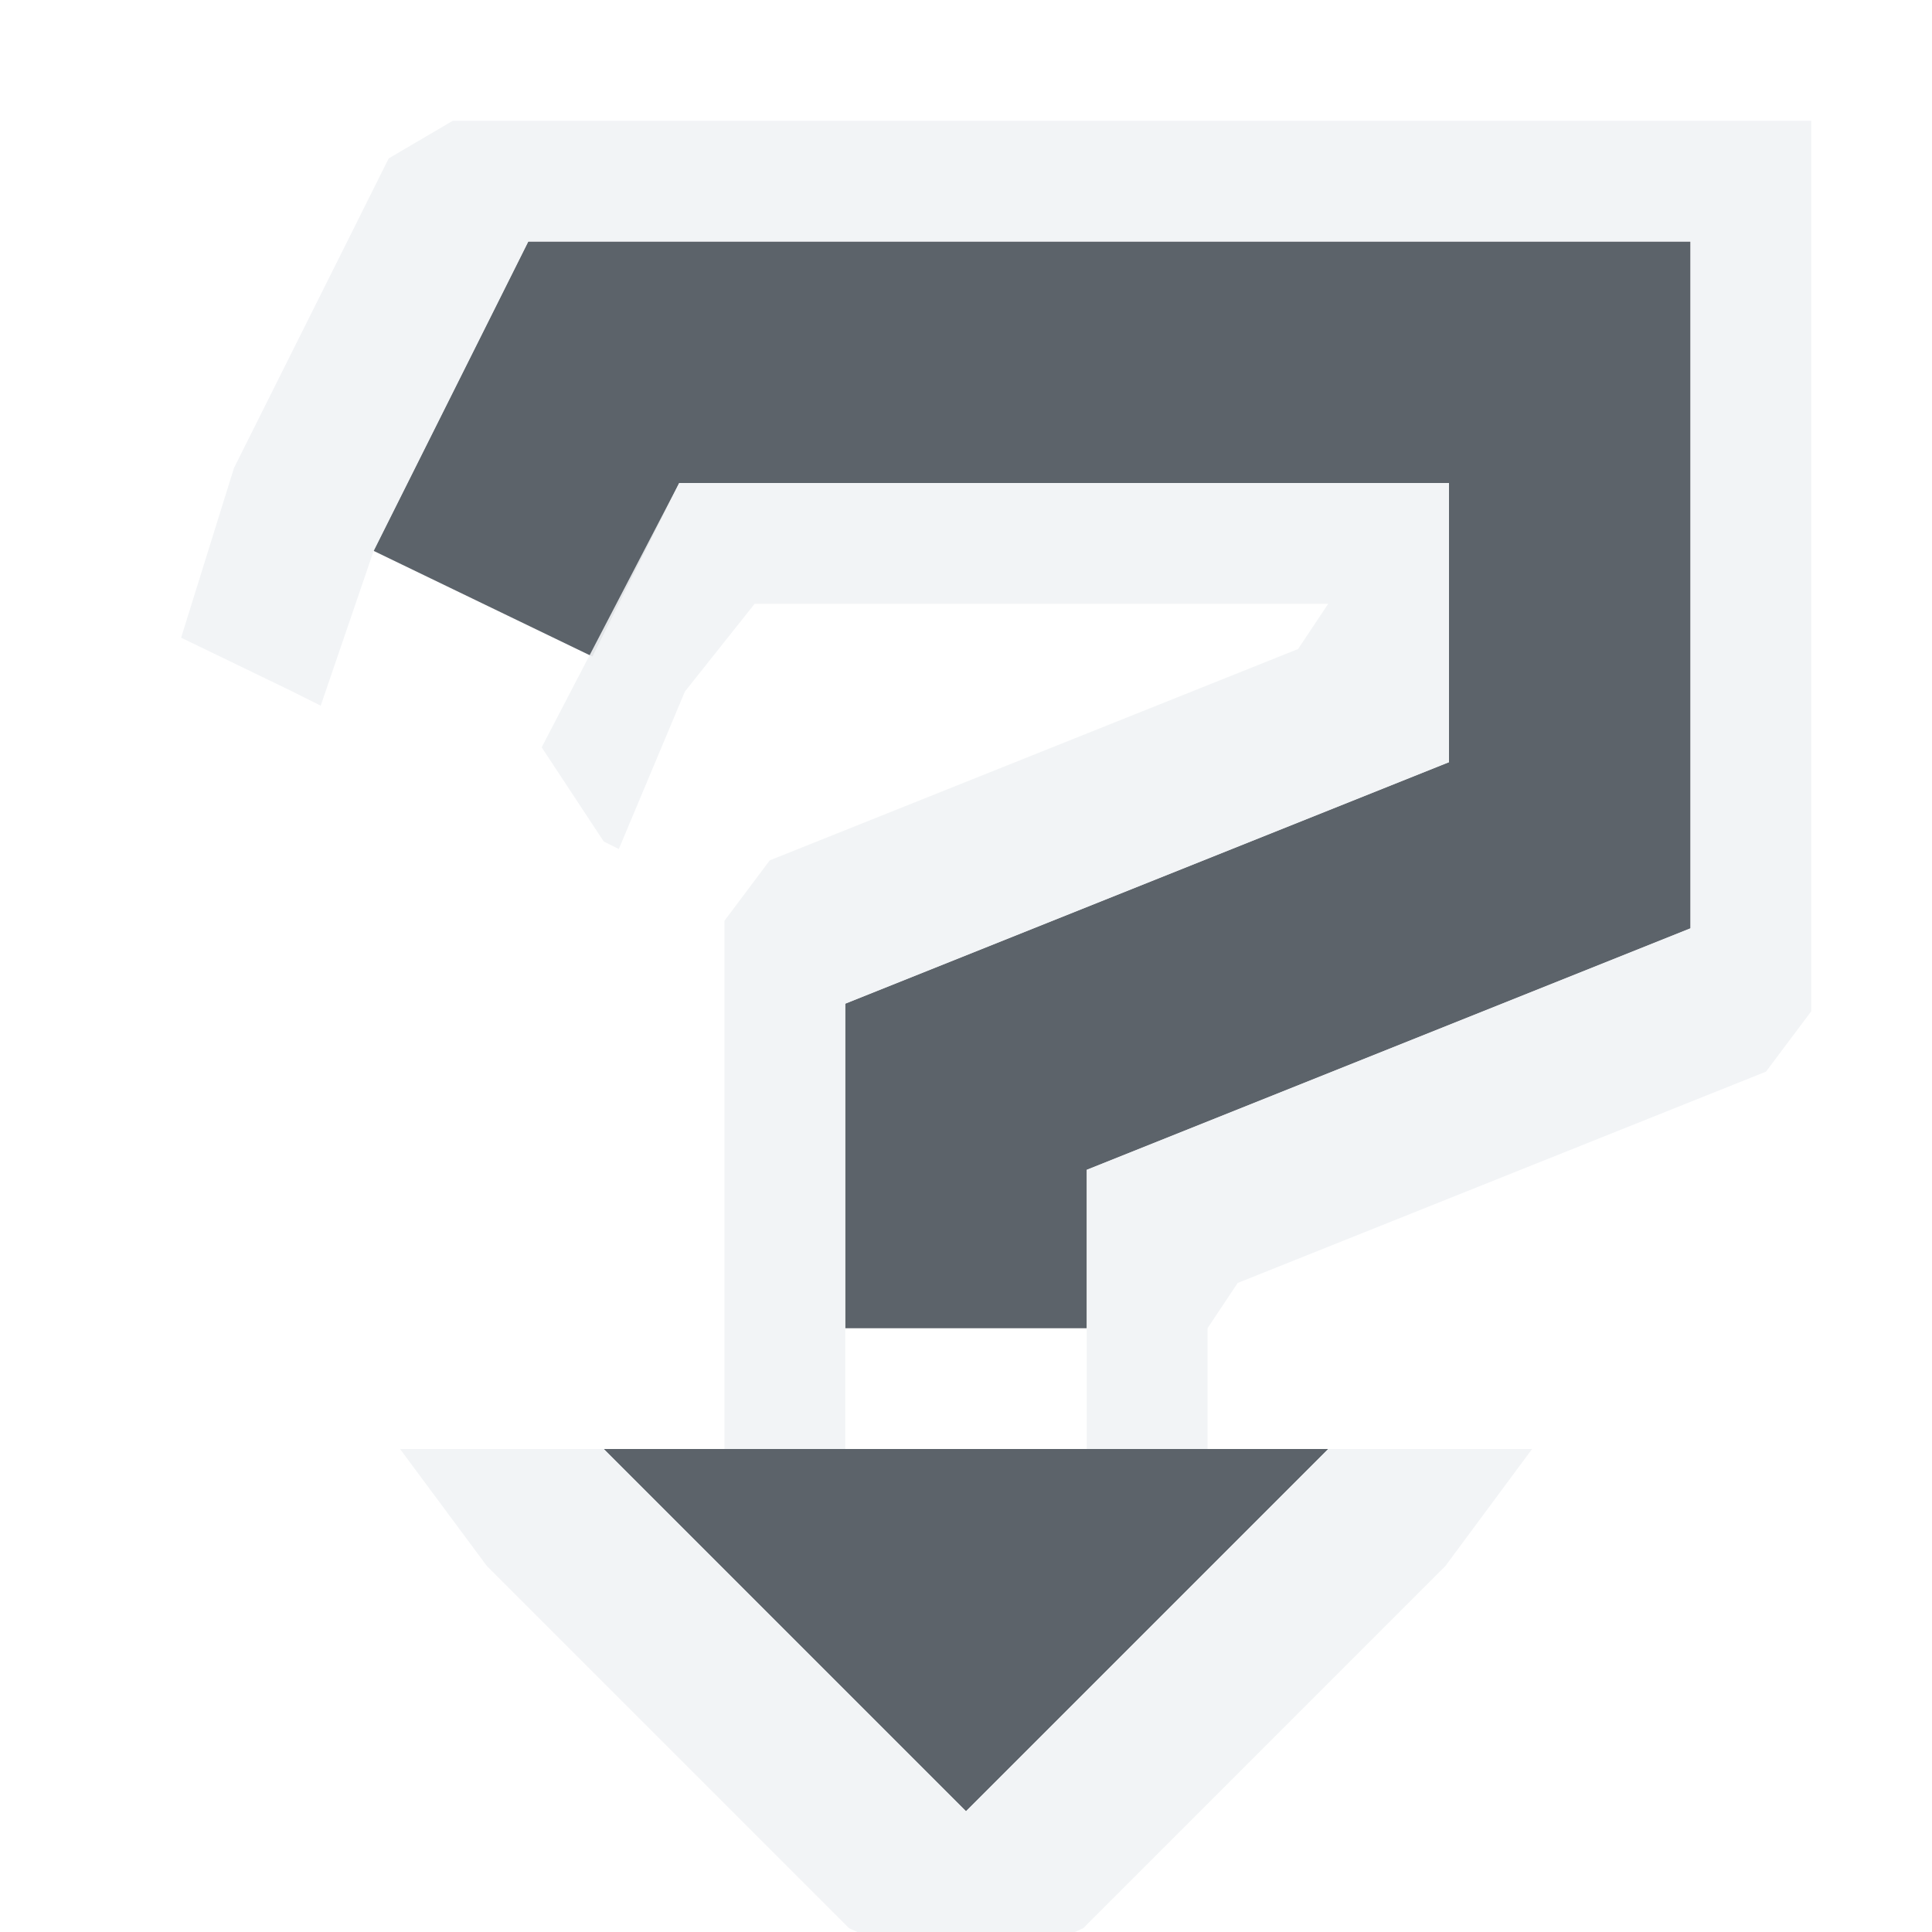
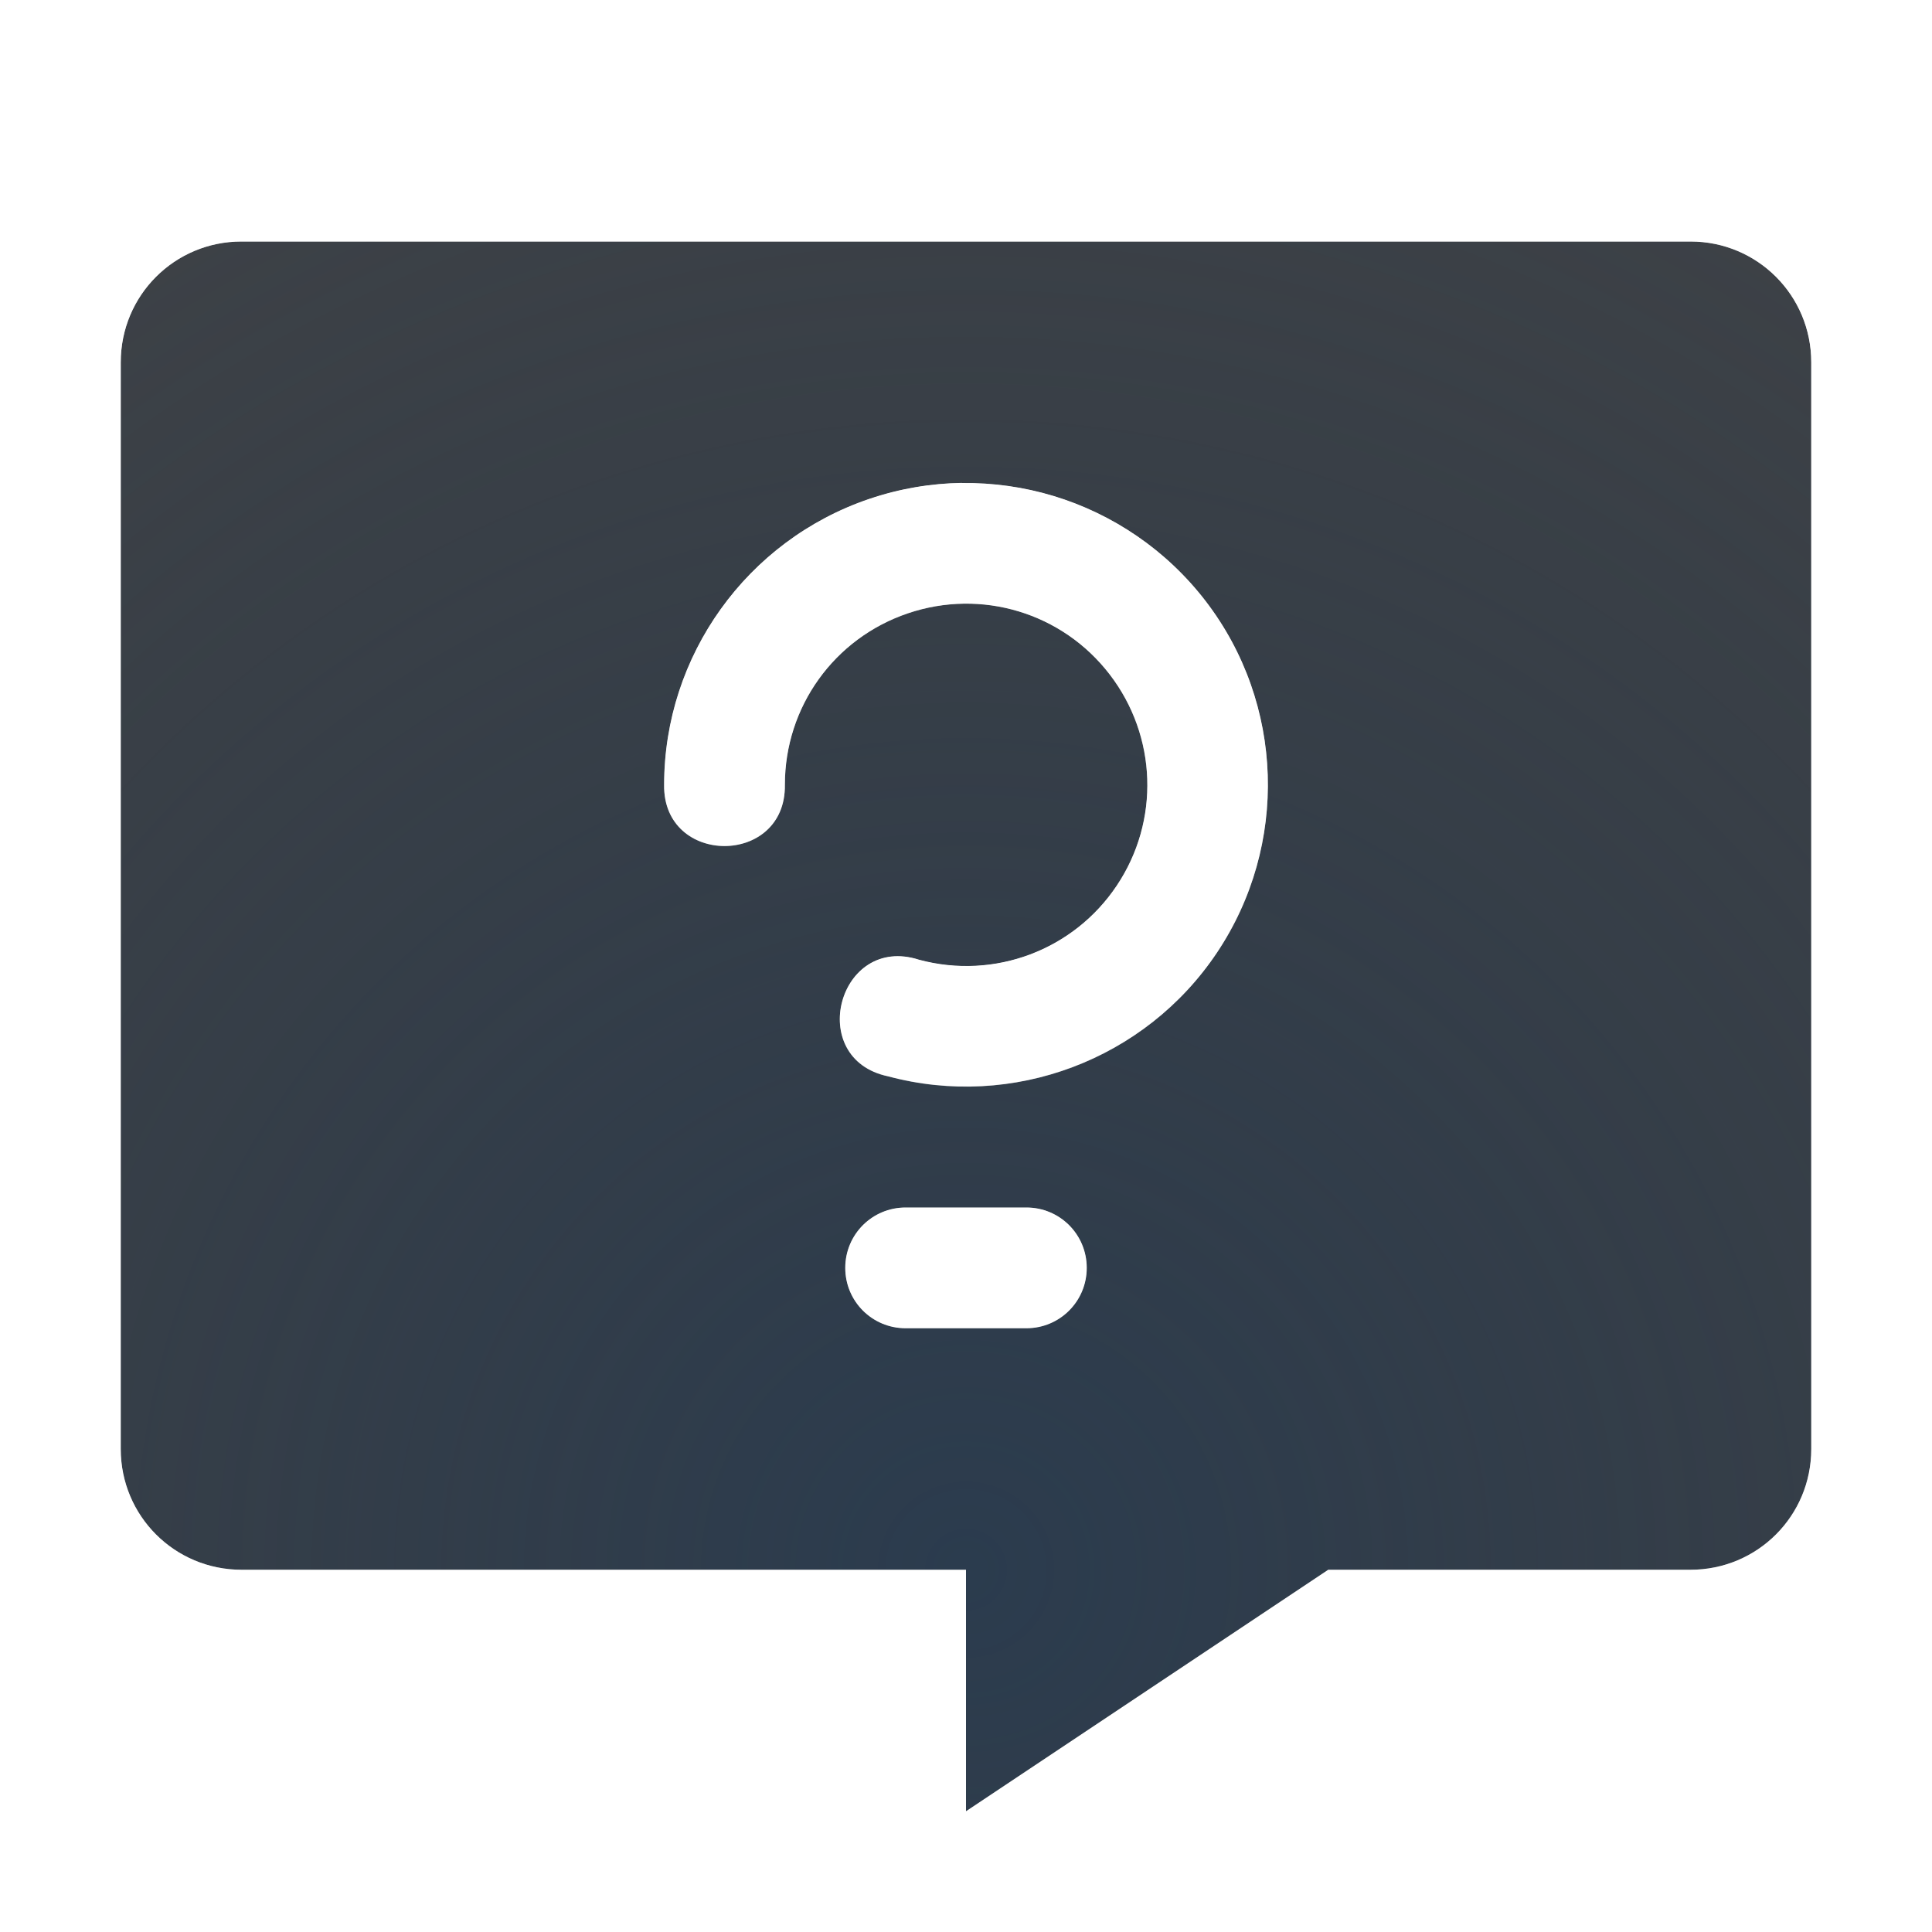
- <svg xmlns="http://www.w3.org/2000/svg" version="1.0" width="16" height="16" id="svg2">
-   <defs id="defs4" />
-   <path id="path2990" d="m 4.375,2 -0.281,0.562 -1,2 1.812,0.875 L 5.625,4 12,4 12,6.312 7.625,8.062 7,8.312 7,9 7,11 9,11 9,9.688 13.375,7.938 14,7.688 14,7 14,3 14,2 13,2 5,2 4.375,2 z M 5,12 l 3,3 3,-3 -6,0 z" style="color:#000000;fill:#27303a;fill-opacity:0.753;fill-rule:nonzero;stroke:none;stroke-width:1;marker:none;visibility:visible;display:inline;overflow:visible;enable-background:accumulate" />
-   <path style="font-size:medium;font-style:normal;font-variant:normal;font-weight:normal;font-stretch:normal;text-indent:0;text-align:start;text-decoration:none;line-height:normal;letter-spacing:normal;word-spacing:normal;text-transform:none;direction:ltr;block-progression:tb;writing-mode:lr-tb;text-anchor:start;baseline-shift:baseline;color:#000000;fill:#f1f3f5;fill-opacity:0.903;fill-rule:nonzero;stroke:none;stroke-width:2;marker:none;visibility:visible;display:inline;overflow:visible;enable-background:accumulate;font-family:Sans;-inkscape-font-specification:Sans" d="M 3.75,1 3.219,1.312 2.938,1.875 l -1,2 -0.438,1.406 0.906,0.438 0.25,0.125 0.438,-1.281 1,-2 L 4.375,2 5,2 l 8,0 1,0 0,1 0,4 0,0.688 -0.625,0.25 L 9,9.688 9,11 l 0,1 1,0 0,-1 0.25,-0.375 L 14,9.125 14.625,8.875 15,8.375 15,7.688 15,7 15,3 15,2 15,1 14,1 13,1 5,1 4.375,1 z M 5.625,4 4.486,6.189 5,6.969 5.125,7.031 5.672,5.727 6.25,5 11,5 10.75,5.375 7,6.875 6.375,7.125 6,7.625 6,8.312 6,9 6,11 6,12 7,12 7,11 7,9 7,8.312 7.625,8.062 12,6.312 12,4 z m -2.312,8 0.719,0.969 3,3 0.969,0.438 0.969,-0.438 3,-3 L 12.688,12 11,12 8,15 5,12 z" id="rect3001" />
+ <svg xmlns="http://www.w3.org/2000/svg" width="16" height="16" version="1.0">
+   <defs>
+     <radialGradient id="c" cx=".154" cy="7.769" r="6" gradientTransform="matrix(2.8333 0 0 2.8333 7.5643 -9.0133)" gradientUnits="userSpaceOnUse">
+       <stop stop-color="#213851" stop-opacity=".906" offset="0" />
+       <stop stop-color="#27303a" stop-opacity="0" offset="1" />
+     </radialGradient>
+     <radialGradient id="a" cx="-2.858" cy="5.017" r="7" gradientTransform="matrix(1.9419 0 0 1.9419 13.55 -6.7428)" gradientUnits="userSpaceOnUse">
+       <stop stop-color="#ffffff" stop-opacity=".749" offset="0" />
+       <stop stop-color="#ffffff" stop-opacity=".605" offset="1" />
+     </radialGradient>
+   </defs>
+   <path d="m2 2c-0.554 0-1 0.446-1 1v9c0 0.554 0.446 1 1 1h6v2l3-2h3c0.554 0 1-0.446 1-1v-9c0-0.554-0.446-1-1-1zm5.967 2c0.257-0.003 0.513 0.033 0.758 0.107 0.489 0.148 0.934 0.447 1.26 0.871 0.651 0.848 0.688 2.021 0.094 2.91-0.594 0.889-1.692 1.302-2.725 1.025-0.688-0.145-0.411-1.182 0.258-0.965 0.623 0.167 1.279-0.079 1.637-0.615 0.358-0.536 0.334-1.237-0.059-1.748s-1.062-0.713-1.672-0.506c-0.61 0.207-1.018 0.775-1.018 1.42 0.01 0.676-1.01 0.676-1 0 0-1.069 0.685-2.023 1.697-2.367 0.253-0.086 0.512-0.129 0.77-0.133zm-0.467 6h1c0.277 0 0.5 0.223 0.5 0.5s-0.223 0.5-0.5 0.5h-1c-0.277 0-0.5-0.223-0.5-0.5s0.223-0.5 0.5-0.5z" fill="#090d11" fill-opacity=".766" style="paint-order:normal" />
+   <path d="m2 2c-0.554 0-1 0.446-1 1v9c0 0.554 0.446 1 1 1h6v2l3-2h3c0.554 0 1-0.446 1-1v-9c0-0.554-0.446-1-1-1zm5.967 2c0.257-0.003 0.513 0.033 0.758 0.107 0.489 0.148 0.934 0.447 1.26 0.871 0.651 0.848 0.688 2.021 0.094 2.91-0.594 0.889-1.692 1.302-2.725 1.025-0.688-0.145-0.411-1.182 0.258-0.965 0.623 0.167 1.279-0.079 1.637-0.615 0.358-0.536 0.334-1.237-0.059-1.748s-1.062-0.713-1.672-0.506c-0.61 0.207-1.018 0.775-1.018 1.42 0.01 0.676-1.01 0.676-1 0 0-1.069 0.685-2.023 1.697-2.367 0.253-0.086 0.512-0.129 0.77-0.133zm-0.467 6h1c0.277 0 0.5 0.223 0.5 0.5s-0.223 0.5-0.5 0.5h-1c-0.277 0-0.5-0.223-0.5-0.5s0.223-0.5 0.5-0.5z" fill="url(#c)" fill-opacity=".753" style="paint-order:normal" />
+   <path d="m2 1c-1.091 0-2 0.909-2 2v9c0 1.091 0.909 2 2 2h6v2.869l3.303-2.869h2.697c1.091 0 2-0.909 2-2v-9c0-1.091-0.909-2-2-2zm0 1h12c0.554 0 1 0.446 1 1v9c0 0.554-0.446 1-1 1h-3l-3 2v-2h-6c-0.554 0-1-0.446-1-1v-9c0-0.554 0.446-1 1-1zm5.967 2c-0.257 0.003-0.516 0.047-0.77 0.133-1.012 0.344-1.697 1.298-1.697 2.367-0.01 0.676 1.01 0.676 1 0 0-0.645 0.407-1.213 1.018-1.42 0.61-0.207 1.28-0.006 1.672 0.506 0.392 0.511 0.417 1.212 0.059 1.748-0.358 0.536-1.014 0.782-1.637 0.615-0.669-0.217-0.946 0.82-0.258 0.965 1.033 0.277 2.131-0.136 2.725-1.025 0.594-0.889 0.557-2.062-0.094-2.91-0.325-0.424-0.771-0.723-1.26-0.871-0.244-0.074-0.5-0.111-0.758-0.107zm-0.467 6c-0.277 0-0.5 0.223-0.5 0.5s0.223 0.5 0.5 0.5h1c0.277 0 0.5-0.223 0.5-0.5s-0.223-0.5-0.5-0.5z" color="#000000" color-rendering="auto" dominant-baseline="auto" fill="url(#a)" image-rendering="auto" shape-rendering="auto" solid-color="#000000" style="font-feature-settings:normal;font-variant-alternates:normal;font-variant-caps:normal;font-variant-ligatures:normal;font-variant-numeric:normal;font-variant-position:normal;isolation:auto;mix-blend-mode:normal;paint-order:normal;shape-padding:0;text-decoration-color:#000000;text-decoration-line:none;text-decoration-style:solid;text-indent:0;text-orientation:mixed;text-transform:none;white-space:normal" />
</svg>
